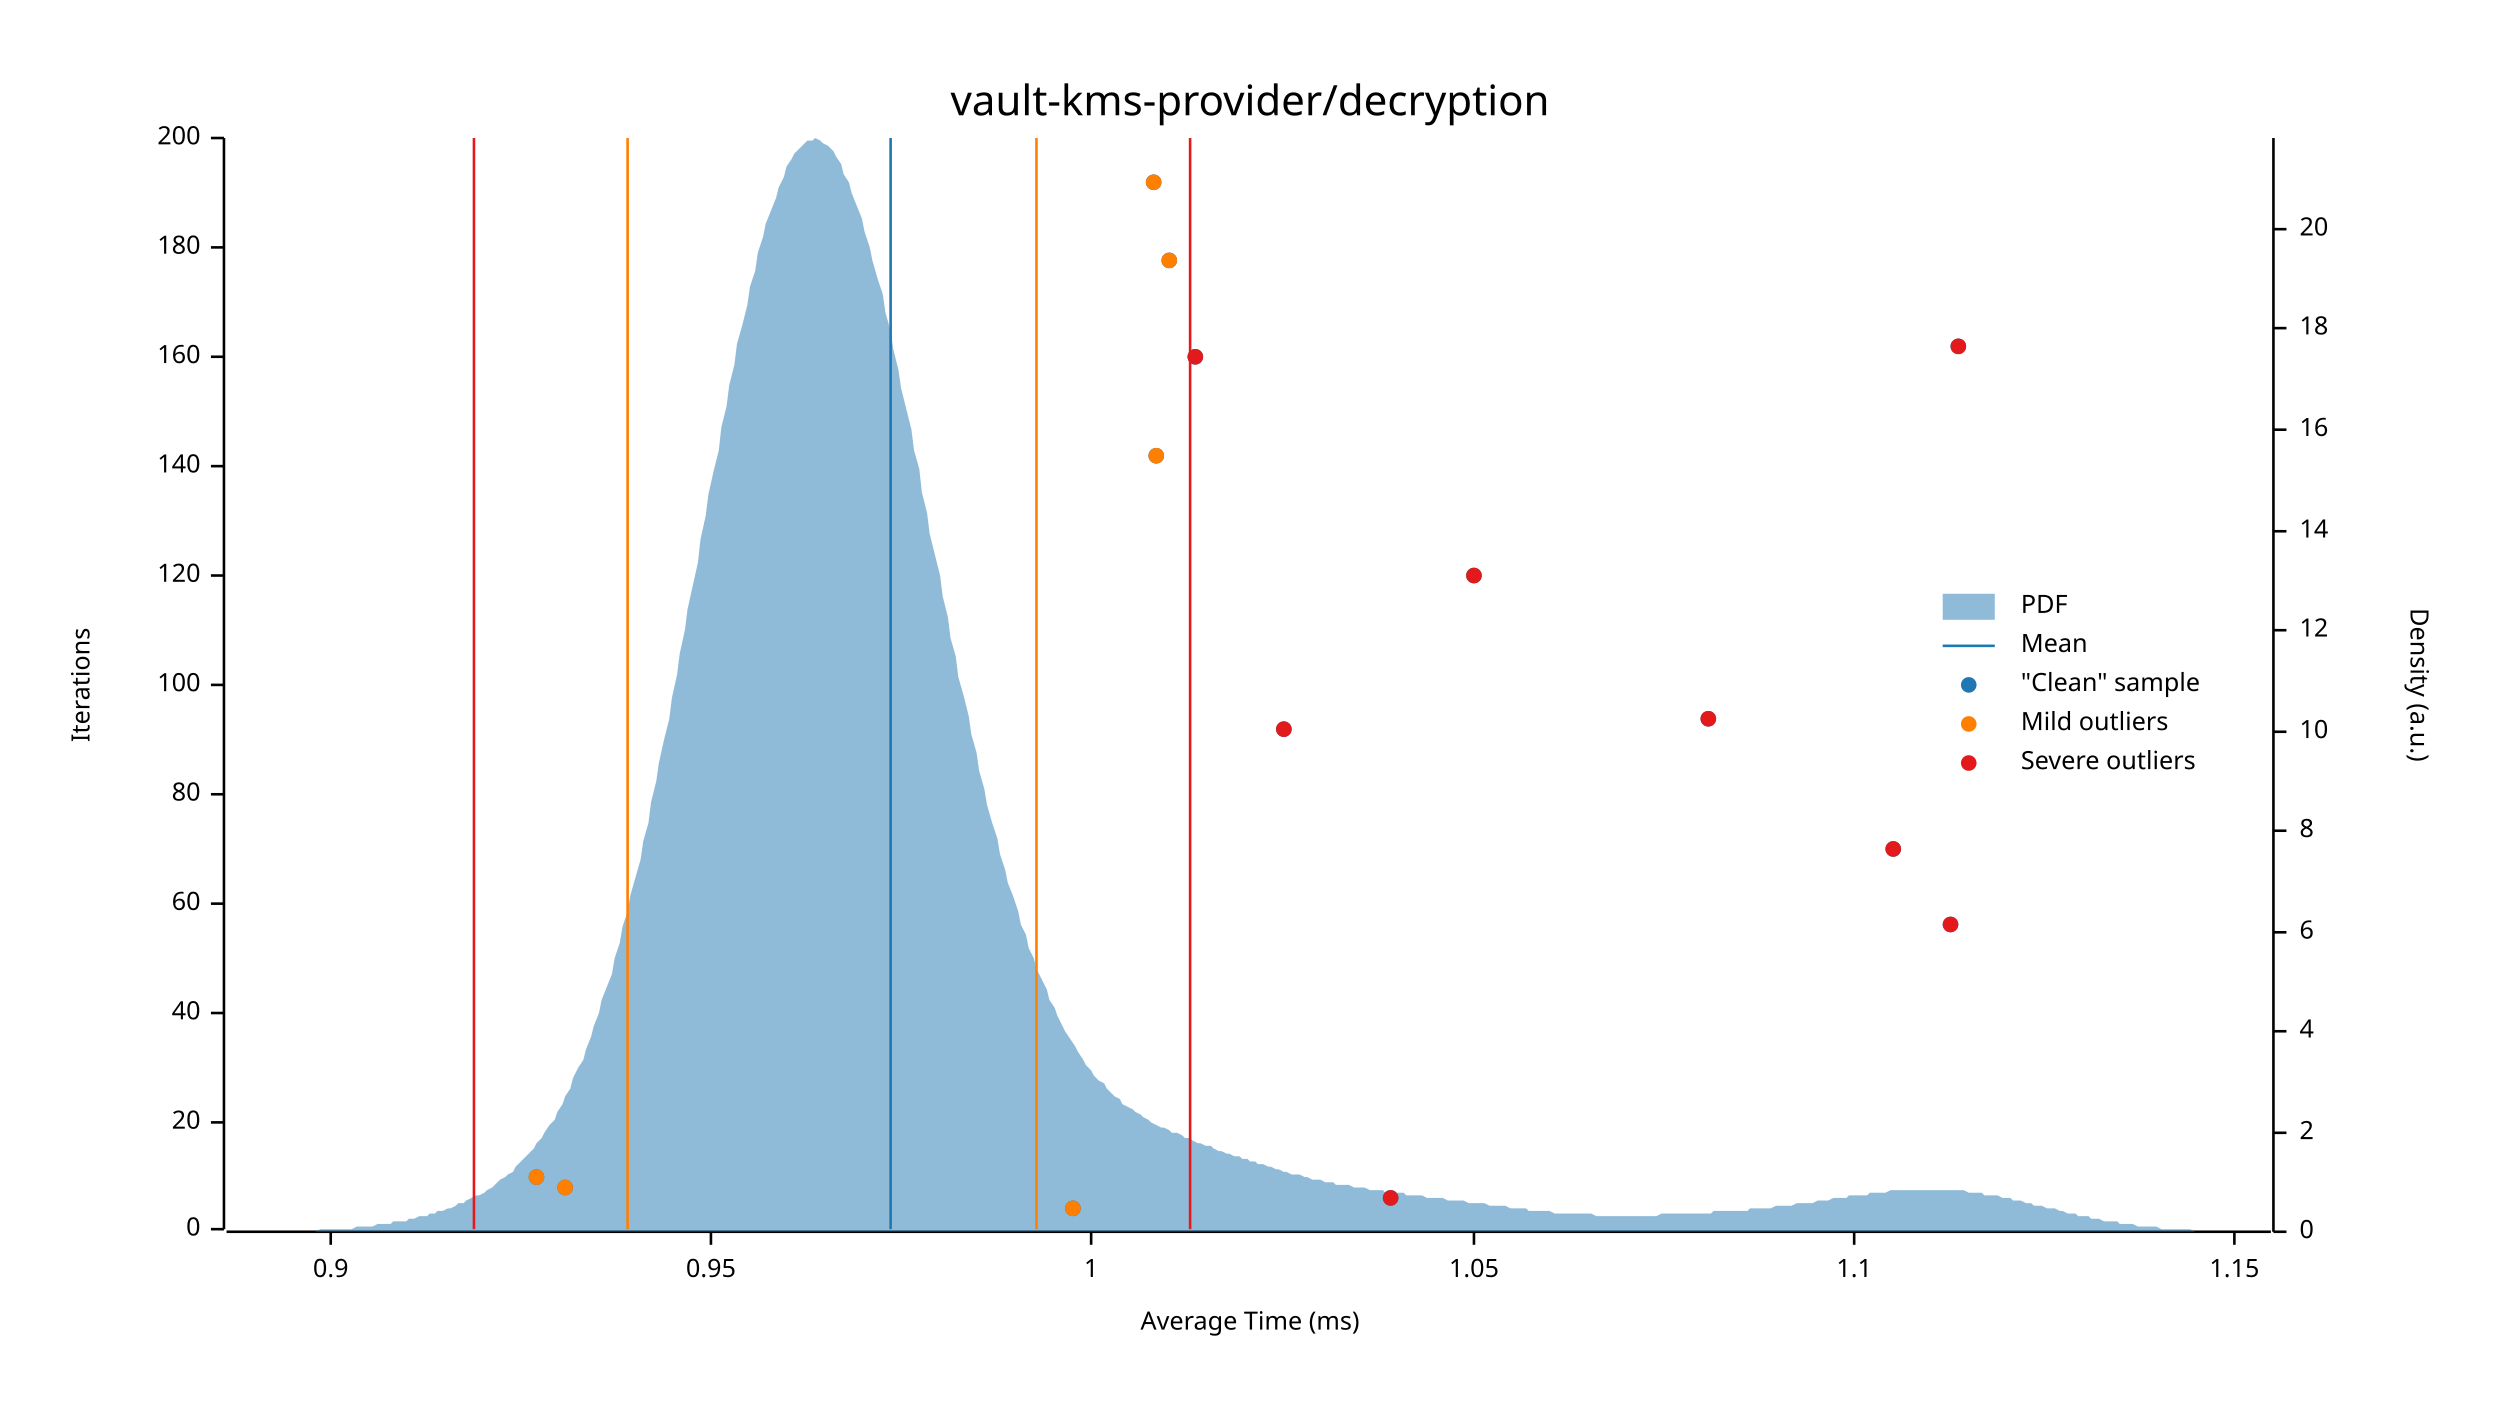
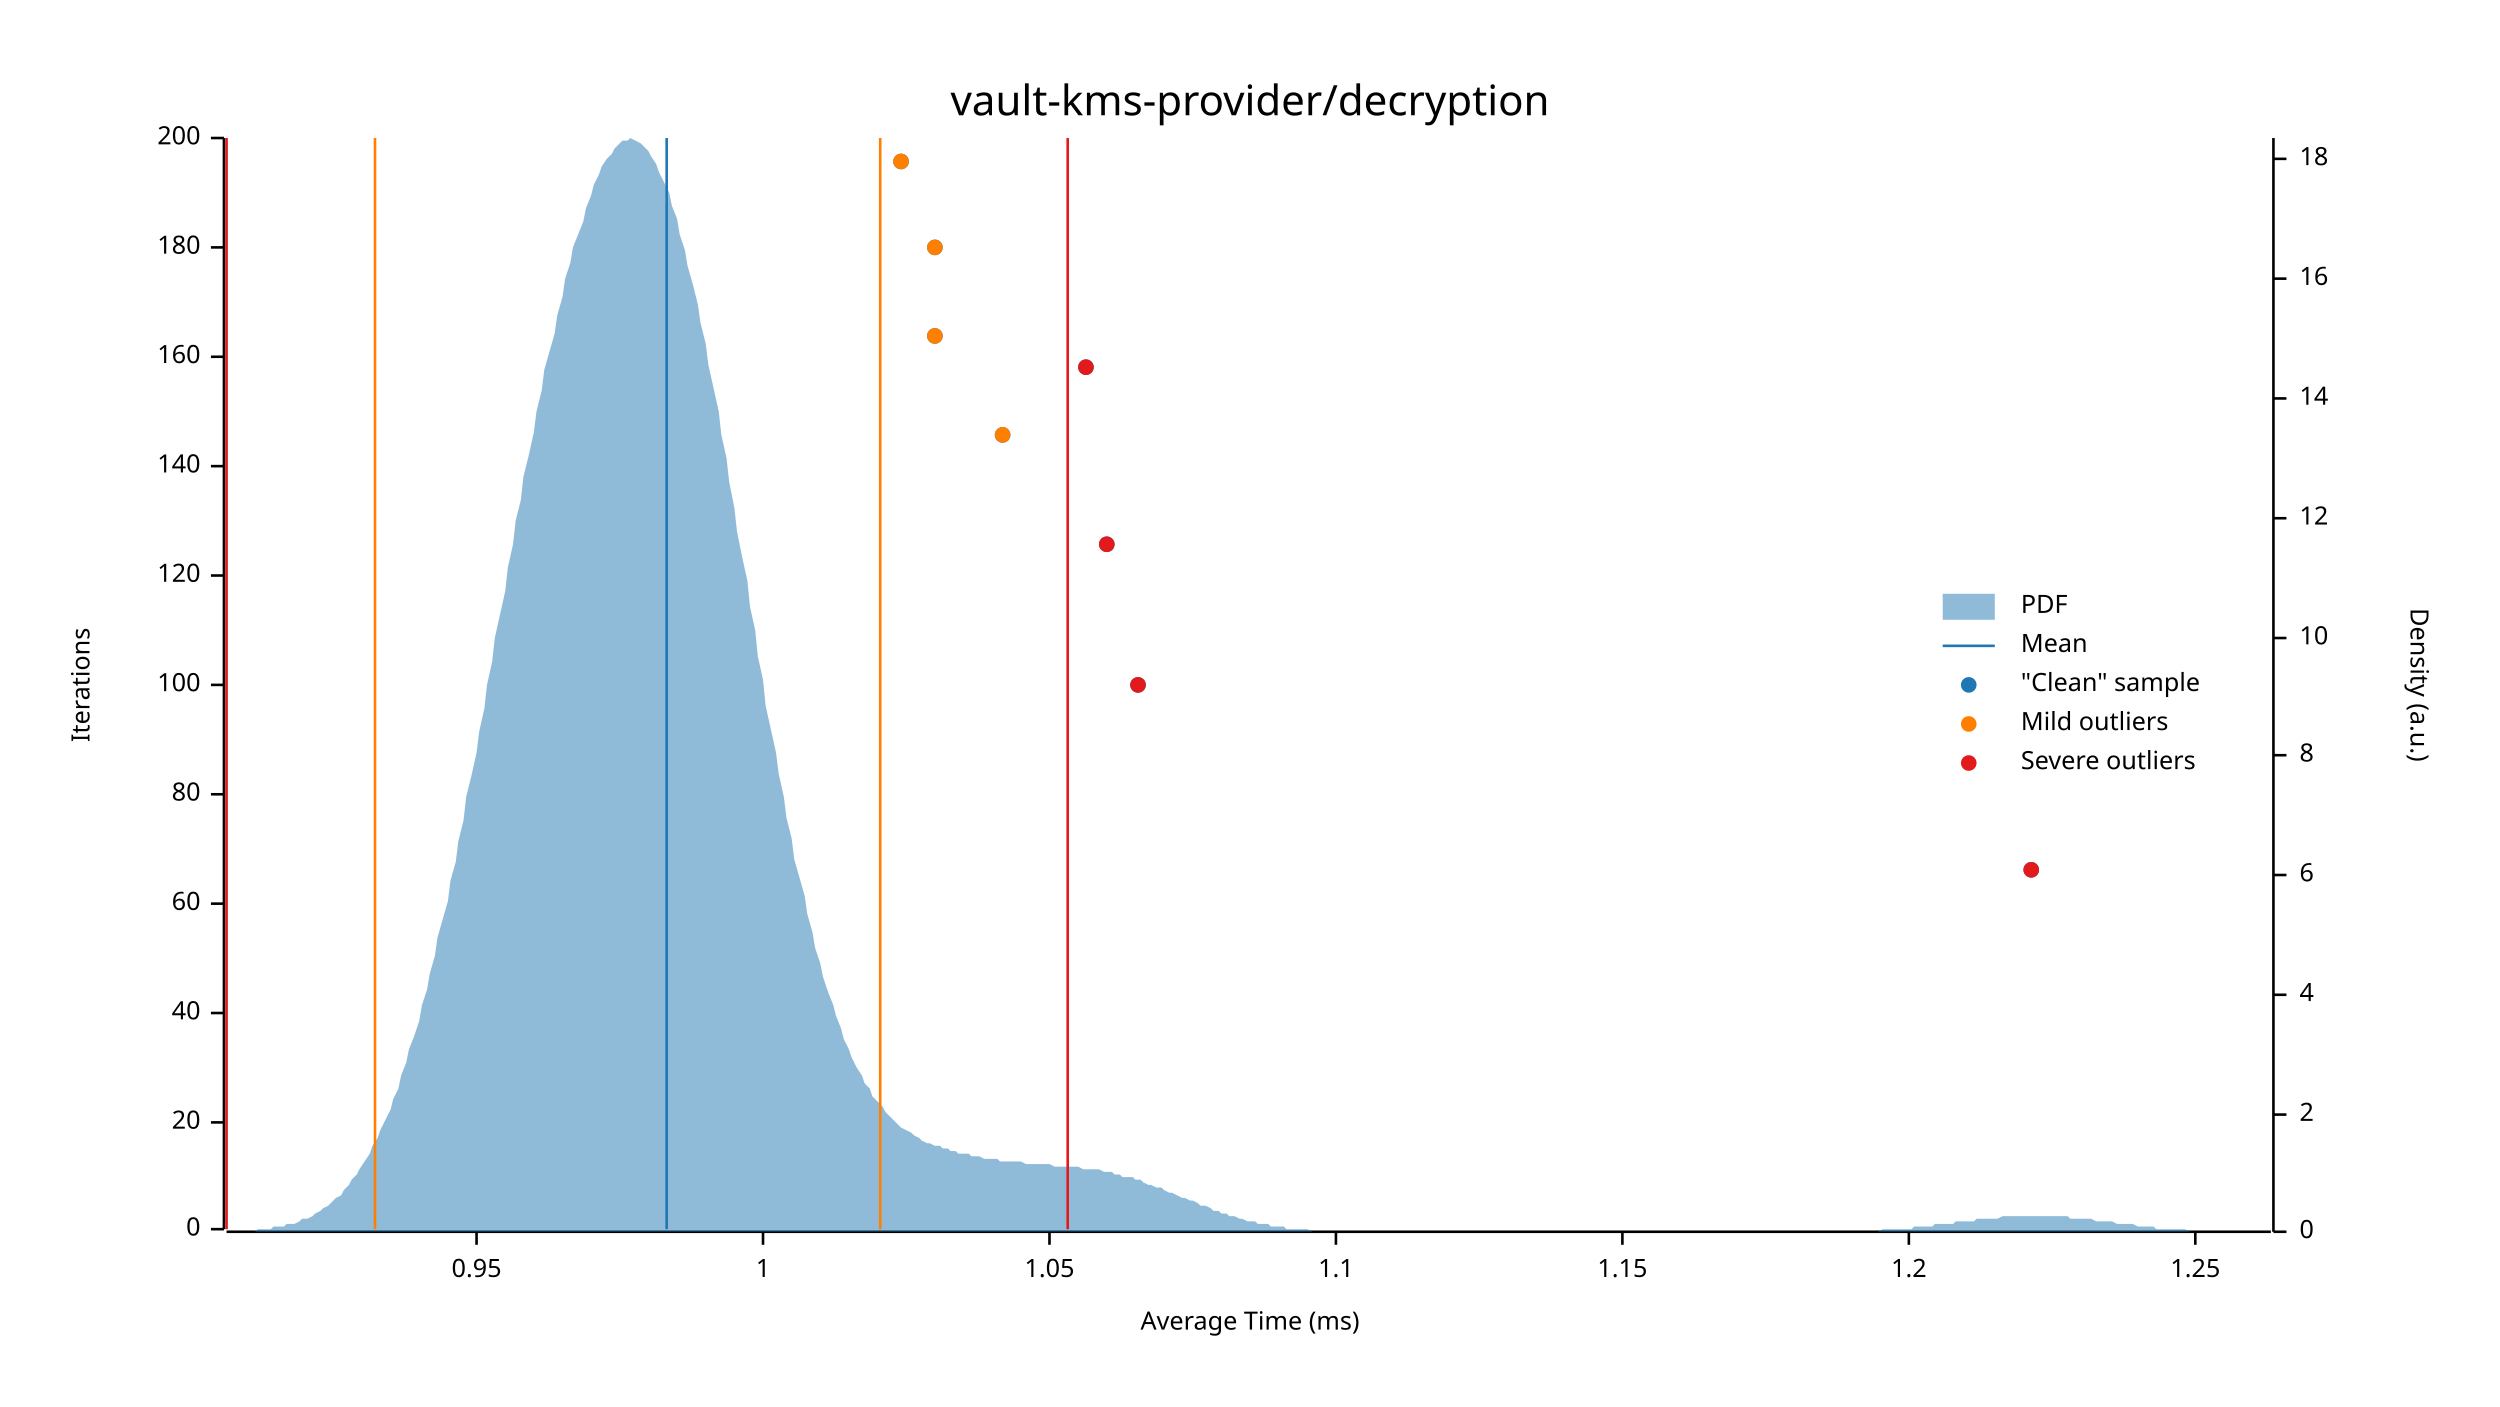
<svg xmlns="http://www.w3.org/2000/svg" width="960" height="540" viewBox="0 0 960 540">
  <text x="480" y="32" dy="0.76em" text-anchor="middle" font-family="sans-serif" font-size="16.129" opacity="1" fill="#000000">
vault-kms-provider/decryption
</text>
  <text x="27" y="263" dy="0.76em" text-anchor="middle" font-family="sans-serif" font-size="9.677" opacity="1" fill="#000000" transform="rotate(270, 27, 263)">
Iterations
</text>
  <text x="480" y="513" dy="-0.5ex" text-anchor="middle" font-family="sans-serif" font-size="9.677" opacity="1" fill="#000000">
Average Time (ms)
</text>
  <polyline fill="none" opacity="1" stroke="#000000" stroke-width="1" points="86,53 86,472 " />
  <text x="77" y="472" dy="0.5ex" text-anchor="end" font-family="sans-serif" font-size="9.677" opacity="1" fill="#000000">
0
</text>
  <polyline fill="none" opacity="1" stroke="#000000" stroke-width="1" points="81,472 86,472 " />
  <text x="77" y="431" dy="0.5ex" text-anchor="end" font-family="sans-serif" font-size="9.677" opacity="1" fill="#000000">
20
</text>
  <polyline fill="none" opacity="1" stroke="#000000" stroke-width="1" points="81,431 86,431 " />
  <text x="77" y="389" dy="0.5ex" text-anchor="end" font-family="sans-serif" font-size="9.677" opacity="1" fill="#000000">
40
</text>
  <polyline fill="none" opacity="1" stroke="#000000" stroke-width="1" points="81,389 86,389 " />
  <text x="77" y="347" dy="0.5ex" text-anchor="end" font-family="sans-serif" font-size="9.677" opacity="1" fill="#000000">
60
</text>
  <polyline fill="none" opacity="1" stroke="#000000" stroke-width="1" points="81,347 86,347 " />
  <text x="77" y="305" dy="0.5ex" text-anchor="end" font-family="sans-serif" font-size="9.677" opacity="1" fill="#000000">
80
</text>
  <polyline fill="none" opacity="1" stroke="#000000" stroke-width="1" points="81,305 86,305 " />
  <text x="77" y="263" dy="0.5ex" text-anchor="end" font-family="sans-serif" font-size="9.677" opacity="1" fill="#000000">
100
</text>
  <polyline fill="none" opacity="1" stroke="#000000" stroke-width="1" points="81,263 86,263 " />
  <text x="77" y="221" dy="0.5ex" text-anchor="end" font-family="sans-serif" font-size="9.677" opacity="1" fill="#000000">
120
</text>
  <polyline fill="none" opacity="1" stroke="#000000" stroke-width="1" points="81,221 86,221 " />
  <text x="77" y="179" dy="0.5ex" text-anchor="end" font-family="sans-serif" font-size="9.677" opacity="1" fill="#000000">
140
</text>
  <polyline fill="none" opacity="1" stroke="#000000" stroke-width="1" points="81,179 86,179 " />
  <text x="77" y="137" dy="0.5ex" text-anchor="end" font-family="sans-serif" font-size="9.677" opacity="1" fill="#000000">
160
</text>
  <polyline fill="none" opacity="1" stroke="#000000" stroke-width="1" points="81,137 86,137 " />
  <text x="77" y="95" dy="0.5ex" text-anchor="end" font-family="sans-serif" font-size="9.677" opacity="1" fill="#000000">
180
</text>
  <polyline fill="none" opacity="1" stroke="#000000" stroke-width="1" points="81,95 86,95 " />
  <text x="77" y="53" dy="0.5ex" text-anchor="end" font-family="sans-serif" font-size="9.677" opacity="1" fill="#000000">
200
</text>
  <polyline fill="none" opacity="1" stroke="#000000" stroke-width="1" points="81,53 86,53 " />
  <polyline fill="none" opacity="1" stroke="#000000" stroke-width="1" points="87,473 872,473 " />
-   <text x="127" y="483" dy="0.76em" text-anchor="middle" font-family="sans-serif" font-size="9.677" opacity="1" fill="#000000">
- 0.9
- </text>
-   <polyline fill="none" opacity="1" stroke="#000000" stroke-width="1" points="127,473 127,478 " />
-   <text x="273" y="483" dy="0.76em" text-anchor="middle" font-family="sans-serif" font-size="9.677" opacity="1" fill="#000000">
+   <text x="183" y="483" dy="0.76em" text-anchor="middle" font-family="sans-serif" font-size="9.677" opacity="1" fill="#000000">
0.95
</text>
-   <polyline fill="none" opacity="1" stroke="#000000" stroke-width="1" points="273,473 273,478 " />
-   <text x="419" y="483" dy="0.76em" text-anchor="middle" font-family="sans-serif" font-size="9.677" opacity="1" fill="#000000">
+   <polyline fill="none" opacity="1" stroke="#000000" stroke-width="1" points="183,473 183,478 " />
+   <text x="293" y="483" dy="0.76em" text-anchor="middle" font-family="sans-serif" font-size="9.677" opacity="1" fill="#000000">
1
</text>
-   <polyline fill="none" opacity="1" stroke="#000000" stroke-width="1" points="419,473 419,478 " />
-   <text x="566" y="483" dy="0.76em" text-anchor="middle" font-family="sans-serif" font-size="9.677" opacity="1" fill="#000000">
+   <polyline fill="none" opacity="1" stroke="#000000" stroke-width="1" points="293,473 293,478 " />
+   <text x="403" y="483" dy="0.76em" text-anchor="middle" font-family="sans-serif" font-size="9.677" opacity="1" fill="#000000">
1.05
</text>
-   <polyline fill="none" opacity="1" stroke="#000000" stroke-width="1" points="566,473 566,478 " />
-   <text x="712" y="483" dy="0.76em" text-anchor="middle" font-family="sans-serif" font-size="9.677" opacity="1" fill="#000000">
+   <polyline fill="none" opacity="1" stroke="#000000" stroke-width="1" points="403,473 403,478 " />
+   <text x="513" y="483" dy="0.76em" text-anchor="middle" font-family="sans-serif" font-size="9.677" opacity="1" fill="#000000">
1.1
</text>
-   <polyline fill="none" opacity="1" stroke="#000000" stroke-width="1" points="712,473 712,478 " />
-   <text x="858" y="483" dy="0.76em" text-anchor="middle" font-family="sans-serif" font-size="9.677" opacity="1" fill="#000000">
+   <polyline fill="none" opacity="1" stroke="#000000" stroke-width="1" points="513,473 513,478 " />
+   <text x="623" y="483" dy="0.76em" text-anchor="middle" font-family="sans-serif" font-size="9.677" opacity="1" fill="#000000">
1.15
</text>
-   <polyline fill="none" opacity="1" stroke="#000000" stroke-width="1" points="858,473 858,478 " />
+   <polyline fill="none" opacity="1" stroke="#000000" stroke-width="1" points="623,473 623,478 " />
+   <text x="733" y="483" dy="0.76em" text-anchor="middle" font-family="sans-serif" font-size="9.677" opacity="1" fill="#000000">
+ 1.2
+ </text>
+   <polyline fill="none" opacity="1" stroke="#000000" stroke-width="1" points="733,473 733,478 " />
+   <text x="843" y="483" dy="0.76em" text-anchor="middle" font-family="sans-serif" font-size="9.677" opacity="1" fill="#000000">
+ 1.25
+ </text>
+   <polyline fill="none" opacity="1" stroke="#000000" stroke-width="1" points="843,473 843,478 " />
  <text x="933" y="263" dy="0.76em" text-anchor="middle" font-family="sans-serif" font-size="9.677" opacity="1" fill="#000000" transform="rotate(90, 933, 263)">
Density (a.u.)
</text>
  <polyline fill="none" opacity="1" stroke="#000000" stroke-width="1" points="873,53 873,473 " />
  <text x="883" y="473" dy="0.5ex" text-anchor="start" font-family="sans-serif" font-size="9.677" opacity="1" fill="#000000">
0
</text>
  <polyline fill="none" opacity="1" stroke="#000000" stroke-width="1" points="873,473 878,473 " />
-   <text x="883" y="435" dy="0.5ex" text-anchor="start" font-family="sans-serif" font-size="9.677" opacity="1" fill="#000000">
+   <text x="883" y="428" dy="0.5ex" text-anchor="start" font-family="sans-serif" font-size="9.677" opacity="1" fill="#000000">
2
</text>
-   <polyline fill="none" opacity="1" stroke="#000000" stroke-width="1" points="873,435 878,435 " />
-   <text x="883" y="396" dy="0.5ex" text-anchor="start" font-family="sans-serif" font-size="9.677" opacity="1" fill="#000000">
+   <polyline fill="none" opacity="1" stroke="#000000" stroke-width="1" points="873,428 878,428 " />
+   <text x="883" y="382" dy="0.5ex" text-anchor="start" font-family="sans-serif" font-size="9.677" opacity="1" fill="#000000">
4
</text>
-   <polyline fill="none" opacity="1" stroke="#000000" stroke-width="1" points="873,396 878,396 " />
-   <text x="883" y="358" dy="0.5ex" text-anchor="start" font-family="sans-serif" font-size="9.677" opacity="1" fill="#000000">
+   <polyline fill="none" opacity="1" stroke="#000000" stroke-width="1" points="873,382 878,382 " />
+   <text x="883" y="336" dy="0.5ex" text-anchor="start" font-family="sans-serif" font-size="9.677" opacity="1" fill="#000000">
6
</text>
-   <polyline fill="none" opacity="1" stroke="#000000" stroke-width="1" points="873,358 878,358 " />
-   <text x="883" y="319" dy="0.5ex" text-anchor="start" font-family="sans-serif" font-size="9.677" opacity="1" fill="#000000">
+   <polyline fill="none" opacity="1" stroke="#000000" stroke-width="1" points="873,336 878,336 " />
+   <text x="883" y="290" dy="0.5ex" text-anchor="start" font-family="sans-serif" font-size="9.677" opacity="1" fill="#000000">
8
</text>
-   <polyline fill="none" opacity="1" stroke="#000000" stroke-width="1" points="873,319 878,319 " />
-   <text x="883" y="281" dy="0.5ex" text-anchor="start" font-family="sans-serif" font-size="9.677" opacity="1" fill="#000000">
+   <polyline fill="none" opacity="1" stroke="#000000" stroke-width="1" points="873,290 878,290 " />
+   <text x="883" y="245" dy="0.5ex" text-anchor="start" font-family="sans-serif" font-size="9.677" opacity="1" fill="#000000">
10
</text>
-   <polyline fill="none" opacity="1" stroke="#000000" stroke-width="1" points="873,281 878,281 " />
-   <text x="883" y="242" dy="0.5ex" text-anchor="start" font-family="sans-serif" font-size="9.677" opacity="1" fill="#000000">
+   <polyline fill="none" opacity="1" stroke="#000000" stroke-width="1" points="873,245 878,245 " />
+   <text x="883" y="199" dy="0.5ex" text-anchor="start" font-family="sans-serif" font-size="9.677" opacity="1" fill="#000000">
12
</text>
-   <polyline fill="none" opacity="1" stroke="#000000" stroke-width="1" points="873,242 878,242 " />
-   <text x="883" y="204" dy="0.5ex" text-anchor="start" font-family="sans-serif" font-size="9.677" opacity="1" fill="#000000">
+   <polyline fill="none" opacity="1" stroke="#000000" stroke-width="1" points="873,199 878,199 " />
+   <text x="883" y="153" dy="0.5ex" text-anchor="start" font-family="sans-serif" font-size="9.677" opacity="1" fill="#000000">
14
</text>
-   <polyline fill="none" opacity="1" stroke="#000000" stroke-width="1" points="873,204 878,204 " />
-   <text x="883" y="165" dy="0.5ex" text-anchor="start" font-family="sans-serif" font-size="9.677" opacity="1" fill="#000000">
+   <polyline fill="none" opacity="1" stroke="#000000" stroke-width="1" points="873,153 878,153 " />
+   <text x="883" y="107" dy="0.5ex" text-anchor="start" font-family="sans-serif" font-size="9.677" opacity="1" fill="#000000">
16
</text>
-   <polyline fill="none" opacity="1" stroke="#000000" stroke-width="1" points="873,165 878,165 " />
-   <text x="883" y="126" dy="0.5ex" text-anchor="start" font-family="sans-serif" font-size="9.677" opacity="1" fill="#000000">
+   <polyline fill="none" opacity="1" stroke="#000000" stroke-width="1" points="873,107 878,107 " />
+   <text x="883" y="61" dy="0.5ex" text-anchor="start" font-family="sans-serif" font-size="9.677" opacity="1" fill="#000000">
18
</text>
-   <polyline fill="none" opacity="1" stroke="#000000" stroke-width="1" points="873,126 878,126 " />
-   <text x="883" y="88" dy="0.5ex" text-anchor="start" font-family="sans-serif" font-size="9.677" opacity="1" fill="#000000">
- 20
- </text>
-   <polyline fill="none" opacity="1" stroke="#000000" stroke-width="1" points="873,88 878,88 " />
-   <polygon opacity="0.5" fill="#1F78B4" points="87,473 88,473 90,473 91,473 93,473 94,473 96,473 98,473 99,473 101,473 102,473 104,473 105,473 107,473 109,473 110,473 112,473 113,473 115,473 116,473 118,473 120,473 121,473 123,472 124,472 126,472 127,472 129,472 131,472 132,472 134,472 135,472 137,471 138,471 140,471 142,471 143,471 145,470 146,470 148,470 150,470 151,469 153,469 154,469 156,469 157,468 159,468 161,467 162,467 164,467 165,466 167,466 168,465 170,465 172,464 173,464 175,463 176,462 178,462 179,461 181,460 183,459 184,459 186,458 187,457 189,456 190,455 192,453 194,452 195,451 197,450 198,448 200,446 201,445 203,443 205,441 206,439 208,437 209,435 211,432 213,430 214,427 216,424 217,421 219,418 220,414 222,410 224,407 225,403 227,398 228,394 230,389 231,384 233,379 235,374 236,368 238,362 239,356 241,350 242,344 244,337 246,330 247,323 249,316 250,308 252,300 253,293 255,284 257,276 258,268 260,259 261,251 263,242 264,234 266,225 268,216 269,207 271,198 272,190 274,181 276,173 277,164 279,156 280,148 282,140 283,132 285,125 287,117 288,110 290,104 291,97 293,91 294,86 296,81 298,76 299,72 301,68 302,64 304,61 305,59 307,57 309,55 310,54 312,54 313,53 315,54 316,55 318,56 320,58 321,60 323,63 324,67 326,70 327,74 329,79 331,84 332,89 334,95 335,100 337,107 339,113 340,120 342,127 343,134 345,142 346,149 348,157 350,165 351,173 353,180 354,189 356,197 357,205 359,213 361,221 362,229 364,237 365,245 367,252 368,260 370,267 372,275 373,282 375,289 376,296 378,303 379,309 381,316 383,322 384,328 386,334 387,339 389,344 391,350 392,355 394,359 395,364 397,368 398,372 400,376 402,380 403,384 405,387 406,390 408,394 409,396 411,399 413,402 414,404 416,407 417,409 419,411 420,413 422,415 424,416 425,418 427,420 428,421 430,422 431,424 433,425 435,426 436,427 438,428 439,429 441,430 442,431 444,432 446,433 447,433 449,434 450,435 452,435 454,436 455,437 457,437 458,438 460,439 461,439 463,440 465,440 466,441 468,442 469,442 471,443 472,443 474,444 476,444 477,445 479,445 480,446 482,446 483,447 485,447 487,448 488,448 490,449 491,449 493,450 494,450 496,451 498,451 499,451 501,452 502,452 504,453 505,453 507,453 509,454 510,454 512,454 513,455 515,455 517,455 518,455 520,456 521,456 523,456 524,456 526,457 528,457 529,457 531,457 532,458 534,458 535,458 537,458 539,458 540,459 542,459 543,459 545,459 546,459 548,460 550,460 551,460 553,460 554,460 556,461 557,461 559,461 561,461 562,461 564,462 565,462 567,462 568,462 570,462 572,463 573,463 575,463 576,463 578,463 580,464 581,464 583,464 584,464 586,464 587,465 589,465 591,465 592,465 594,465 595,465 597,466 598,466 600,466 602,466 603,466 605,466 606,466 608,466 609,466 611,466 613,467 614,467 616,467 617,467 619,467 620,467 622,467 624,467 625,467 627,467 628,467 630,467 632,467 633,467 635,467 636,467 638,466 639,466 641,466 643,466 644,466 646,466 647,466 649,466 650,466 652,466 654,466 655,466 657,466 658,465 660,465 661,465 663,465 665,465 666,465 668,465 669,465 671,465 672,464 674,464 676,464 677,464 679,464 680,464 682,463 683,463 685,463 687,463 688,463 690,462 691,462 693,462 695,462 696,462 698,461 699,461 701,461 702,461 704,460 706,460 707,460 709,460 710,459 712,459 713,459 715,459 717,459 718,458 720,458 721,458 723,458 724,458 726,457 728,457 729,457 731,457 732,457 734,457 735,457 737,457 739,457 740,457 742,457 743,457 745,457 746,457 748,457 750,457 751,457 753,457 754,457 756,458 758,458 759,458 761,458 762,459 764,459 765,459 767,459 769,460 770,460 772,460 773,461 775,461 776,461 778,462 780,462 781,463 783,463 784,463 786,464 787,464 789,464 791,465 792,465 794,466 795,466 797,466 798,467 800,467 802,467 803,468 805,468 806,468 808,469 809,469 811,469 813,469 814,470 816,470 817,470 819,470 821,471 822,471 824,471 825,471 827,471 828,471 830,472 832,472 833,472 835,472 836,472 838,472 839,472 841,472 843,473 844,473 846,473 847,473 849,473 850,473 852,473 854,473 855,473 857,473 858,473 860,473 861,473 863,473 865,473 866,473 868,473 869,473 871,473 873,473 873,473 87,473 " />
-   <polyline fill="none" opacity="1" stroke="#1F78B4" stroke-width="1" points="342,472 342,53 " />
-   <polyline fill="none" opacity="1" stroke="#FF7F00" stroke-width="1" points="241,472 241,53 " />
-   <polyline fill="none" opacity="1" stroke="#FF7F00" stroke-width="1" points="398,472 398,53 " />
-   <polyline fill="none" opacity="1" stroke="#E31A1C" stroke-width="1" points="182,472 182,53 " />
-   <polyline fill="none" opacity="1" stroke="#E31A1C" stroke-width="1" points="457,472 457,53 " />
-   <circle cx="412" cy="464" r="3" opacity="1" fill="#1F78B4" stroke="none" stroke-width="1" />
-   <circle cx="534" cy="460" r="3" opacity="1" fill="#1F78B4" stroke="none" stroke-width="1" />
-   <circle cx="217" cy="456" r="3" opacity="1" fill="#1F78B4" stroke="none" stroke-width="1" />
-   <circle cx="206" cy="452" r="3" opacity="1" fill="#1F78B4" stroke="none" stroke-width="1" />
-   <circle cx="749" cy="355" r="3" opacity="1" fill="#1F78B4" stroke="none" stroke-width="1" />
-   <circle cx="727" cy="326" r="3" opacity="1" fill="#1F78B4" stroke="none" stroke-width="1" />
-   <circle cx="493" cy="280" r="3" opacity="1" fill="#1F78B4" stroke="none" stroke-width="1" />
-   <circle cx="656" cy="276" r="3" opacity="1" fill="#1F78B4" stroke="none" stroke-width="1" />
-   <circle cx="566" cy="221" r="3" opacity="1" fill="#1F78B4" stroke="none" stroke-width="1" />
-   <circle cx="444" cy="175" r="3" opacity="1" fill="#1F78B4" stroke="none" stroke-width="1" />
-   <circle cx="459" cy="137" r="3" opacity="1" fill="#1F78B4" stroke="none" stroke-width="1" />
-   <circle cx="752" cy="133" r="3" opacity="1" fill="#1F78B4" stroke="none" stroke-width="1" />
-   <circle cx="449" cy="100" r="3" opacity="1" fill="#1F78B4" stroke="none" stroke-width="1" />
-   <circle cx="443" cy="70" r="3" opacity="1" fill="#1F78B4" stroke="none" stroke-width="1" />
-   <circle cx="412" cy="464" r="3" opacity="1" fill="#FF7F00" stroke="none" stroke-width="1" />
-   <circle cx="217" cy="456" r="3" opacity="1" fill="#FF7F00" stroke="none" stroke-width="1" />
-   <circle cx="206" cy="452" r="3" opacity="1" fill="#FF7F00" stroke="none" stroke-width="1" />
-   <circle cx="444" cy="175" r="3" opacity="1" fill="#FF7F00" stroke="none" stroke-width="1" />
-   <circle cx="449" cy="100" r="3" opacity="1" fill="#FF7F00" stroke="none" stroke-width="1" />
-   <circle cx="443" cy="70" r="3" opacity="1" fill="#FF7F00" stroke="none" stroke-width="1" />
-   <circle cx="534" cy="460" r="3" opacity="1" fill="#E31A1C" stroke="none" stroke-width="1" />
-   <circle cx="749" cy="355" r="3" opacity="1" fill="#E31A1C" stroke="none" stroke-width="1" />
-   <circle cx="727" cy="326" r="3" opacity="1" fill="#E31A1C" stroke="none" stroke-width="1" />
-   <circle cx="493" cy="280" r="3" opacity="1" fill="#E31A1C" stroke="none" stroke-width="1" />
-   <circle cx="656" cy="276" r="3" opacity="1" fill="#E31A1C" stroke="none" stroke-width="1" />
-   <circle cx="566" cy="221" r="3" opacity="1" fill="#E31A1C" stroke="none" stroke-width="1" />
-   <circle cx="459" cy="137" r="3" opacity="1" fill="#E31A1C" stroke="none" stroke-width="1" />
-   <circle cx="752" cy="133" r="3" opacity="1" fill="#E31A1C" stroke="none" stroke-width="1" />
+   <polyline fill="none" opacity="1" stroke="#000000" stroke-width="1" points="873,61 878,61 " />
+   <polygon opacity="0.5" fill="#1F78B4" points="87,473 88,473 90,473 91,473 93,473 94,473 96,473 98,473 99,472 101,472 102,472 104,472 105,471 107,471 109,471 110,470 112,470 113,470 115,469 116,468 118,468 120,467 121,466 123,465 124,464 126,463 127,462 129,460 131,459 132,457 134,455 135,453 137,451 138,449 140,446 142,443 143,440 145,437 146,434 148,430 150,426 151,422 153,418 154,413 156,408 157,403 159,398 161,392 162,386 164,380 165,374 167,367 168,360 170,353 172,346 173,338 175,331 176,323 178,315 179,306 181,298 183,289 184,281 186,272 187,263 189,254 190,245 192,236 194,227 195,218 197,209 198,200 200,192 201,183 203,175 205,166 206,158 208,150 209,142 211,135 213,128 214,121 216,114 217,107 219,101 220,95 222,90 224,85 225,80 227,75 228,71 230,67 231,64 233,61 235,59 236,57 238,55 239,54 241,54 242,53 244,54 246,55 247,56 249,58 250,60 252,63 253,66 255,70 257,74 258,79 260,84 261,90 263,96 264,102 266,109 268,117 269,124 271,132 272,140 274,149 276,158 277,167 279,176 280,185 282,195 283,204 285,214 287,223 288,233 290,242 291,252 293,261 294,271 296,280 298,289 299,297 301,306 302,314 304,322 305,330 307,337 309,344 310,351 312,358 313,364 315,370 316,375 318,381 320,386 321,390 323,395 324,399 326,403 327,406 329,410 331,413 332,416 334,418 335,421 337,423 339,425 340,427 342,429 343,430 345,432 346,433 348,434 350,435 351,436 353,437 354,438 356,439 357,439 359,440 361,440 362,441 364,441 365,442 367,442 368,443 370,443 372,443 373,444 375,444 376,444 378,445 379,445 381,445 383,445 384,446 386,446 387,446 389,446 391,446 392,446 394,447 395,447 397,447 398,447 400,447 402,447 403,447 405,448 406,448 408,448 409,448 411,448 413,448 414,448 416,449 417,449 419,449 420,449 422,449 424,450 425,450 427,450 428,451 430,451 431,452 433,452 435,452 436,453 438,453 439,454 441,455 442,455 444,456 446,456 447,457 449,458 450,458 452,459 454,460 455,460 457,461 458,461 460,462 461,463 463,463 465,464 466,465 468,465 469,466 471,466 472,467 474,467 476,468 477,468 479,469 480,469 482,469 483,470 485,470 487,470 488,471 490,471 491,471 493,471 494,472 496,472 498,472 499,472 501,472 502,472 504,473 505,473 507,473 509,473 510,473 512,473 513,473 515,473 517,473 518,473 520,473 521,473 523,473 524,473 526,473 528,473 529,473 531,473 532,473 534,473 535,473 537,473 539,473 540,473 542,473 543,473 545,473 546,473 548,473 550,473 551,473 553,473 554,473 556,473 557,473 559,473 561,473 562,473 564,473 565,473 567,473 568,473 570,473 572,473 573,473 575,473 576,473 578,473 580,473 581,473 583,473 584,473 586,473 587,473 589,473 591,473 592,473 594,473 595,473 597,473 598,473 600,473 602,473 603,473 605,473 606,473 608,473 609,473 611,473 613,473 614,473 616,473 617,473 619,473 620,473 622,473 624,473 625,473 627,473 628,473 630,473 632,473 633,473 635,473 636,473 638,473 639,473 641,473 643,473 644,473 646,473 647,473 649,473 650,473 652,473 654,473 655,473 657,473 658,473 660,473 661,473 663,473 665,473 666,473 668,473 669,473 671,473 672,473 674,473 676,473 677,473 679,473 680,473 682,473 683,473 685,473 687,473 688,473 690,473 691,473 693,473 695,473 696,473 698,473 699,473 701,473 702,473 704,473 706,473 707,473 709,473 710,473 712,473 713,473 715,473 717,473 718,473 720,473 721,473 723,472 724,472 726,472 728,472 729,472 731,472 732,472 734,472 735,471 737,471 739,471 740,471 742,471 743,470 745,470 746,470 748,470 750,470 751,469 753,469 754,469 756,469 758,469 759,468 761,468 762,468 764,468 765,468 767,468 769,467 770,467 772,467 773,467 775,467 776,467 778,467 780,467 781,467 783,467 784,467 786,467 787,467 789,467 791,467 792,467 794,467 795,468 797,468 798,468 800,468 802,468 803,468 805,469 806,469 808,469 809,469 811,469 813,470 814,470 816,470 817,470 819,470 821,471 822,471 824,471 825,471 827,471 828,472 830,472 832,472 833,472 835,472 836,472 838,472 839,472 841,473 843,473 844,473 846,473 847,473 849,473 850,473 852,473 854,473 855,473 857,473 858,473 860,473 861,473 863,473 865,473 866,473 868,473 869,473 871,473 873,473 873,473 87,473 " />
+   <polyline fill="none" opacity="1" stroke="#1F78B4" stroke-width="1" points="256,472 256,53 " />
+   <polyline fill="none" opacity="1" stroke="#FF7F00" stroke-width="1" points="144,472 144,53 " />
+   <polyline fill="none" opacity="1" stroke="#FF7F00" stroke-width="1" points="338,472 338,53 " />
+   <polyline fill="none" opacity="1" stroke="#E31A1C" stroke-width="1" points="87,472 87,53 " />
+   <polyline fill="none" opacity="1" stroke="#E31A1C" stroke-width="1" points="410,472 410,53 " />
+   <circle cx="780" cy="334" r="3" opacity="1" fill="#1F78B4" stroke="none" stroke-width="1" />
+   <circle cx="437" cy="263" r="3" opacity="1" fill="#1F78B4" stroke="none" stroke-width="1" />
+   <circle cx="425" cy="209" r="3" opacity="1" fill="#1F78B4" stroke="none" stroke-width="1" />
+   <circle cx="385" cy="167" r="3" opacity="1" fill="#1F78B4" stroke="none" stroke-width="1" />
+   <circle cx="417" cy="141" r="3" opacity="1" fill="#1F78B4" stroke="none" stroke-width="1" />
+   <circle cx="359" cy="129" r="3" opacity="1" fill="#1F78B4" stroke="none" stroke-width="1" />
+   <circle cx="359" cy="95" r="3" opacity="1" fill="#1F78B4" stroke="none" stroke-width="1" />
+   <circle cx="346" cy="62" r="3" opacity="1" fill="#1F78B4" stroke="none" stroke-width="1" />
+   <circle cx="385" cy="167" r="3" opacity="1" fill="#FF7F00" stroke="none" stroke-width="1" />
+   <circle cx="359" cy="129" r="3" opacity="1" fill="#FF7F00" stroke="none" stroke-width="1" />
+   <circle cx="359" cy="95" r="3" opacity="1" fill="#FF7F00" stroke="none" stroke-width="1" />
+   <circle cx="346" cy="62" r="3" opacity="1" fill="#FF7F00" stroke="none" stroke-width="1" />
+   <circle cx="780" cy="334" r="3" opacity="1" fill="#E31A1C" stroke="none" stroke-width="1" />
+   <circle cx="437" cy="263" r="3" opacity="1" fill="#E31A1C" stroke="none" stroke-width="1" />
+   <circle cx="425" cy="209" r="3" opacity="1" fill="#E31A1C" stroke="none" stroke-width="1" />
+   <circle cx="417" cy="141" r="3" opacity="1" fill="#E31A1C" stroke="none" stroke-width="1" />
  <text x="776" y="228" dy="0.76em" text-anchor="start" font-family="sans-serif" font-size="9.677" opacity="1" fill="#000000">
PDF
</text>
  <text x="776" y="243" dy="0.76em" text-anchor="start" font-family="sans-serif" font-size="9.677" opacity="1" fill="#000000">
Mean
</text>
  <text x="776" y="258" dy="0.76em" text-anchor="start" font-family="sans-serif" font-size="9.677" opacity="1" fill="#000000">
"Clean" sample
</text>
  <text x="776" y="273" dy="0.76em" text-anchor="start" font-family="sans-serif" font-size="9.677" opacity="1" fill="#000000">
Mild outliers
</text>
  <text x="776" y="288" dy="0.76em" text-anchor="start" font-family="sans-serif" font-size="9.677" opacity="1" fill="#000000">
Severe outliers
</text>
  <rect x="746" y="228" width="20" height="10" opacity="0.5" fill="#1F78B4" stroke="none" />
  <polyline fill="none" opacity="1" stroke="#1F78B4" stroke-width="1" points="746,248 766,248 " />
  <circle cx="756" cy="263" r="3" opacity="1" fill="#1F78B4" stroke="none" stroke-width="1" />
  <circle cx="756" cy="278" r="3" opacity="1" fill="#FF7F00" stroke="none" stroke-width="1" />
  <circle cx="756" cy="293" r="3" opacity="1" fill="#E31A1C" stroke="none" stroke-width="1" />
</svg>
